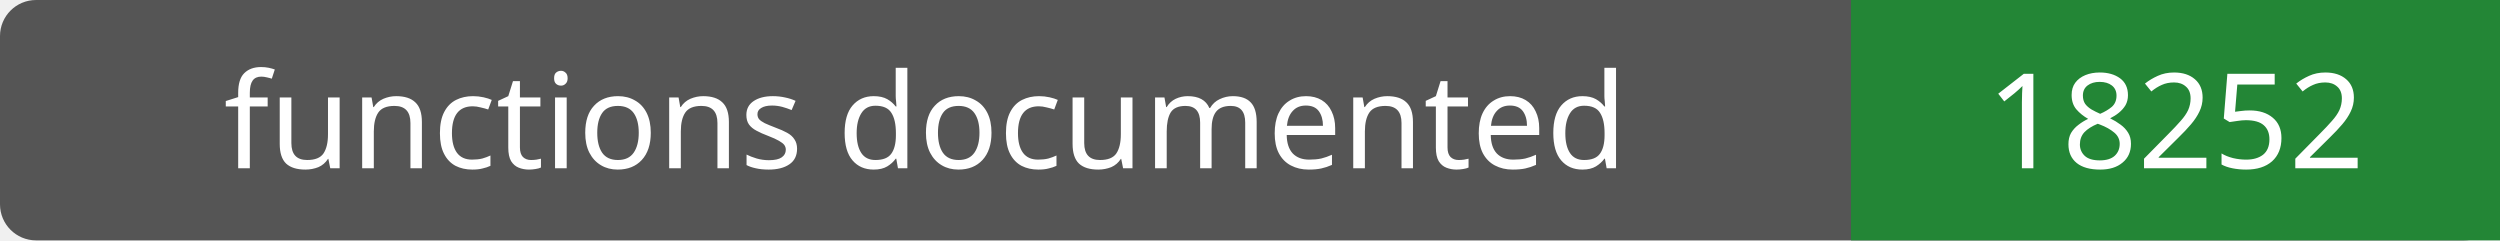
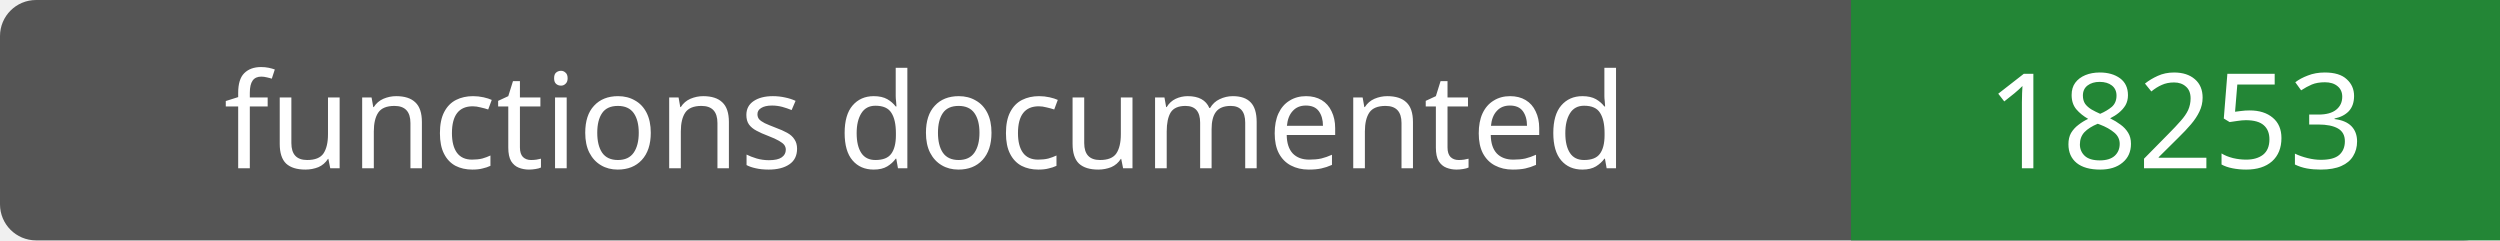
- <svg xmlns="http://www.w3.org/2000/svg" width="208" height="20" role="img" aria-label="functions documented: 18252">
+ <svg xmlns="http://www.w3.org/2000/svg" width="208" height="20" role="img" aria-label="functions documented: 18253">
  <rect width="208" height="20" rx="3" fill="#555" />
  <path fill="#238636" d="M154 0h54v20H154z" />
  <g fill="#fff" text-anchor="middle" font-family="Verdana,sans-serif" font-size="11">
    <text x="77.0" y="14">functions documented</text>
-     <text x="181.0" y="14">18252</text>
+     <text x="181.0" y="14">18253</text>
  </g>
</svg>
